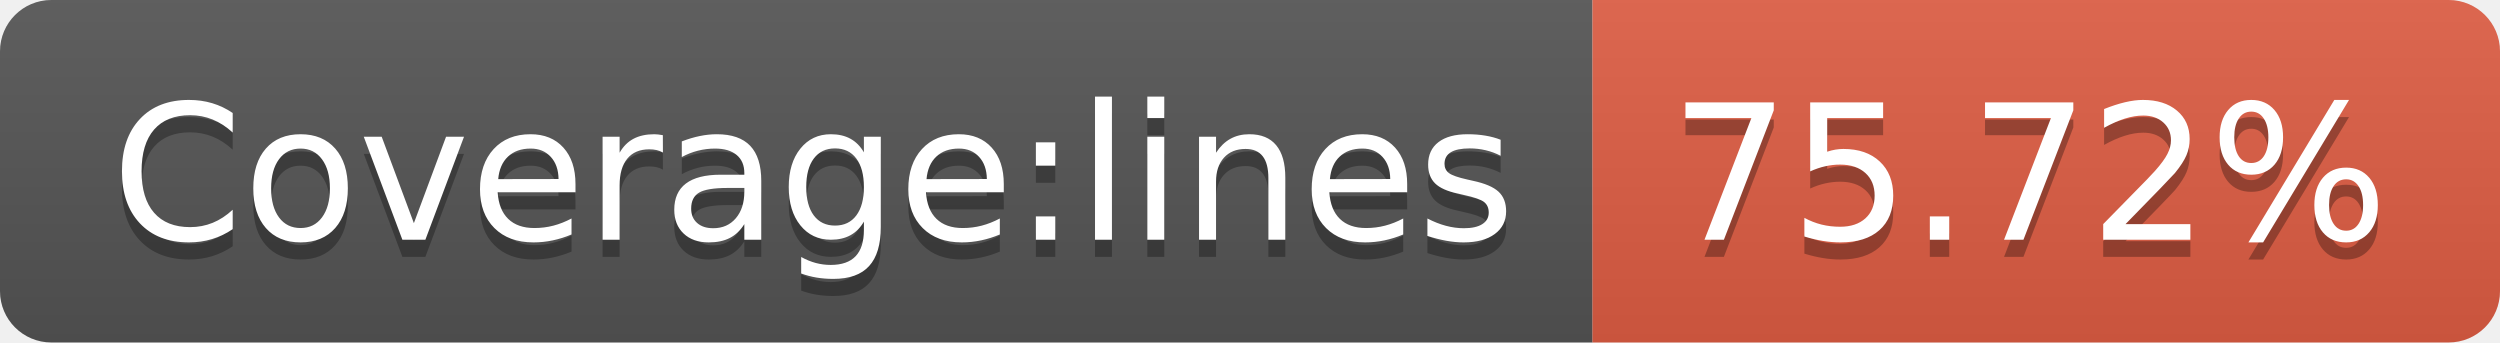
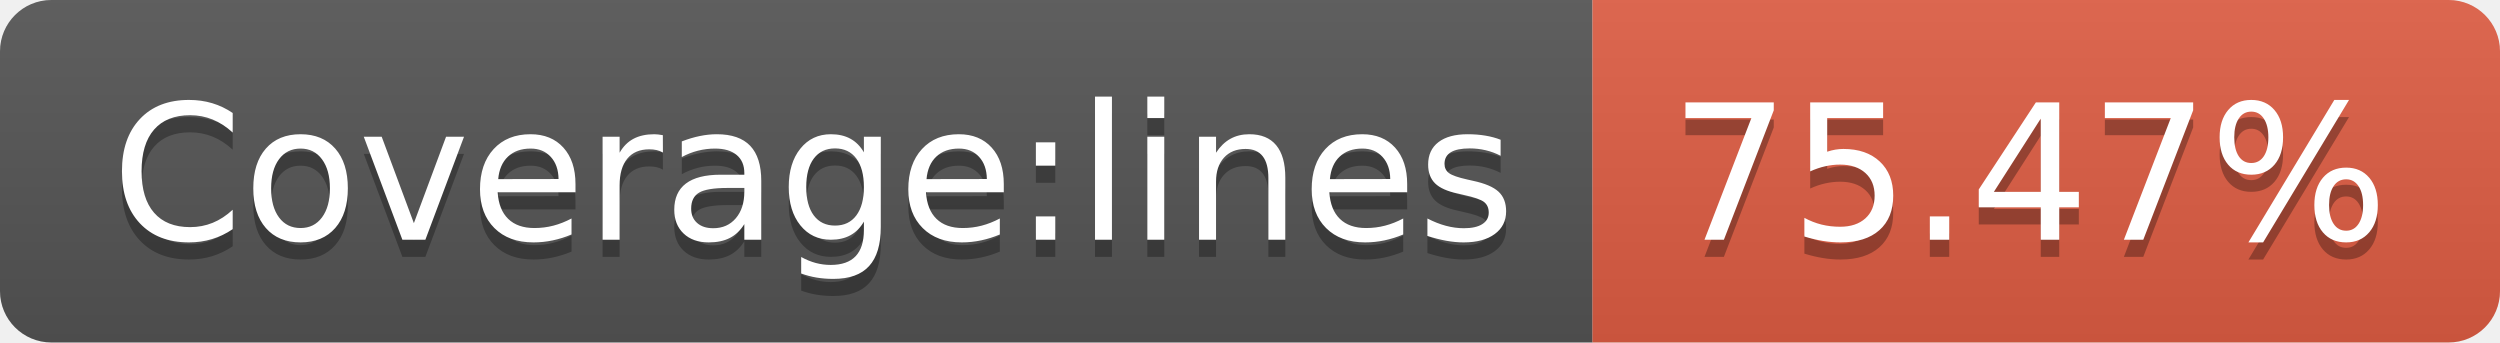
- <svg xmlns="http://www.w3.org/2000/svg" width="146" height="20" role="img" aria-label="Coverage:lines: 75.72%">
+ <svg xmlns="http://www.w3.org/2000/svg" width="146" height="20" role="img" aria-label="Coverage:lines: 75.47%">
  <linearGradient id="s" x2="0" y2="100%">
    <stop offset="0" stop-color="#bbb" stop-opacity=".1" />
    <stop offset="1" stop-opacity=".1" />
  </linearGradient>
  <clipPath id="r">
    <rect width="146" height="20" rx="3" fill="#fff" />
  </clipPath>
  <g clip-path="url(#r)">
    <rect width="93" height="20" fill="#555" />
    <rect x="93" width="53" height="20" fill="#e05d44" />
    <rect width="146" height="20" fill="url(#s)" />
  </g>
  <g fill="#fff" text-anchor="middle" font-family="Verdana,Geneva,DejaVu Sans,sans-serif" text-rendering="geometricPrecision" font-size="110">
    <text aria-hidden="true" x="475" y="150" fill="#010101" fill-opacity=".3" transform="scale(.1)" textLength="830">Coverage:lines</text>
    <text x="475" y="140" transform="scale(.1)" fill="#fff" textLength="830">Coverage:lines</text>
-     <text aria-hidden="true" x="1185" y="150" fill="#010101" fill-opacity=".3" transform="scale(.1)" textLength="430">75.72%</text>
-     <text x="1185" y="140" transform="scale(.1)" fill="#fff" textLength="430">75.72%</text>
+     <text aria-hidden="true" x="1185" y="150" fill="#010101" fill-opacity=".3" transform="scale(.1)" textLength="430">75.47%</text>
+     <text x="1185" y="140" transform="scale(.1)" fill="#fff" textLength="430">75.47%</text>
  </g>
</svg>
